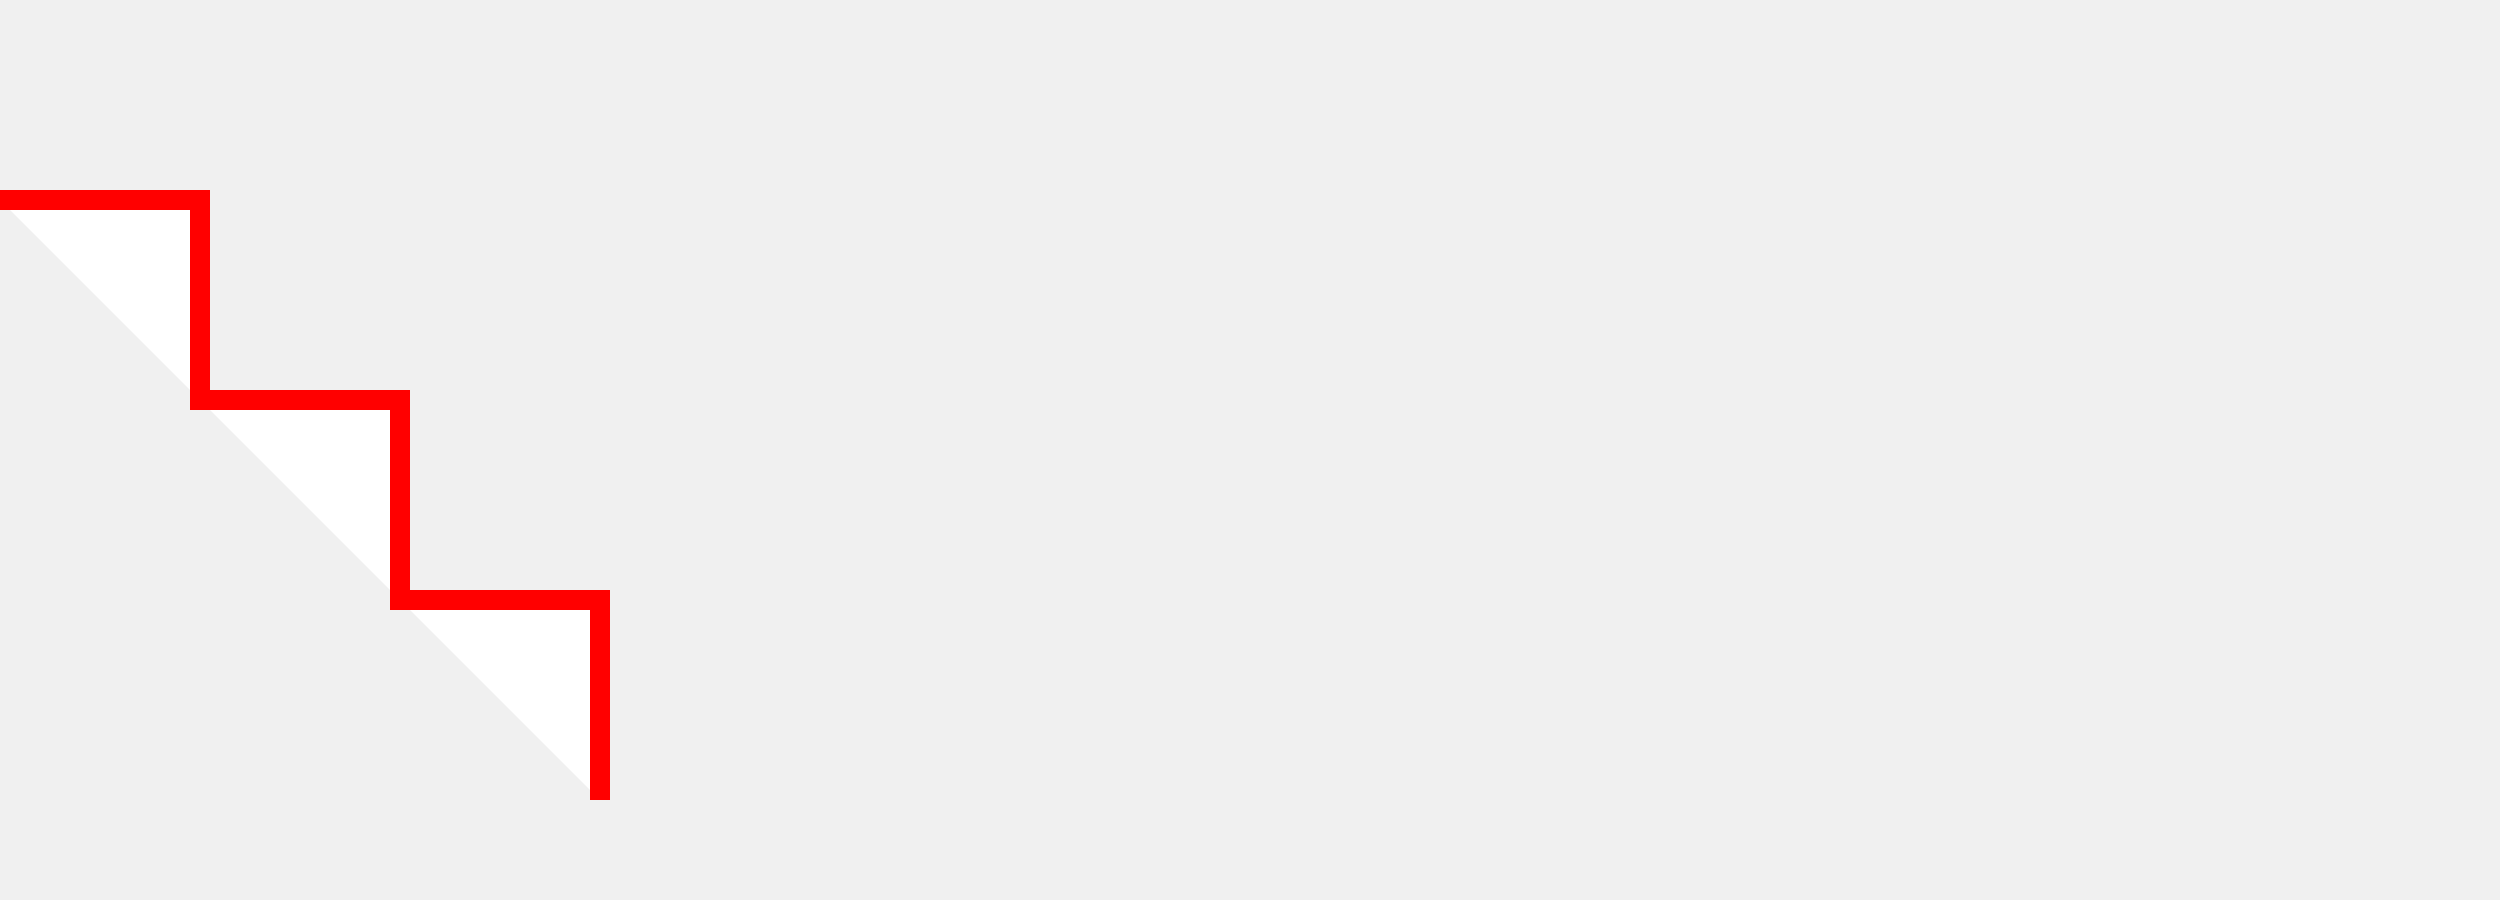
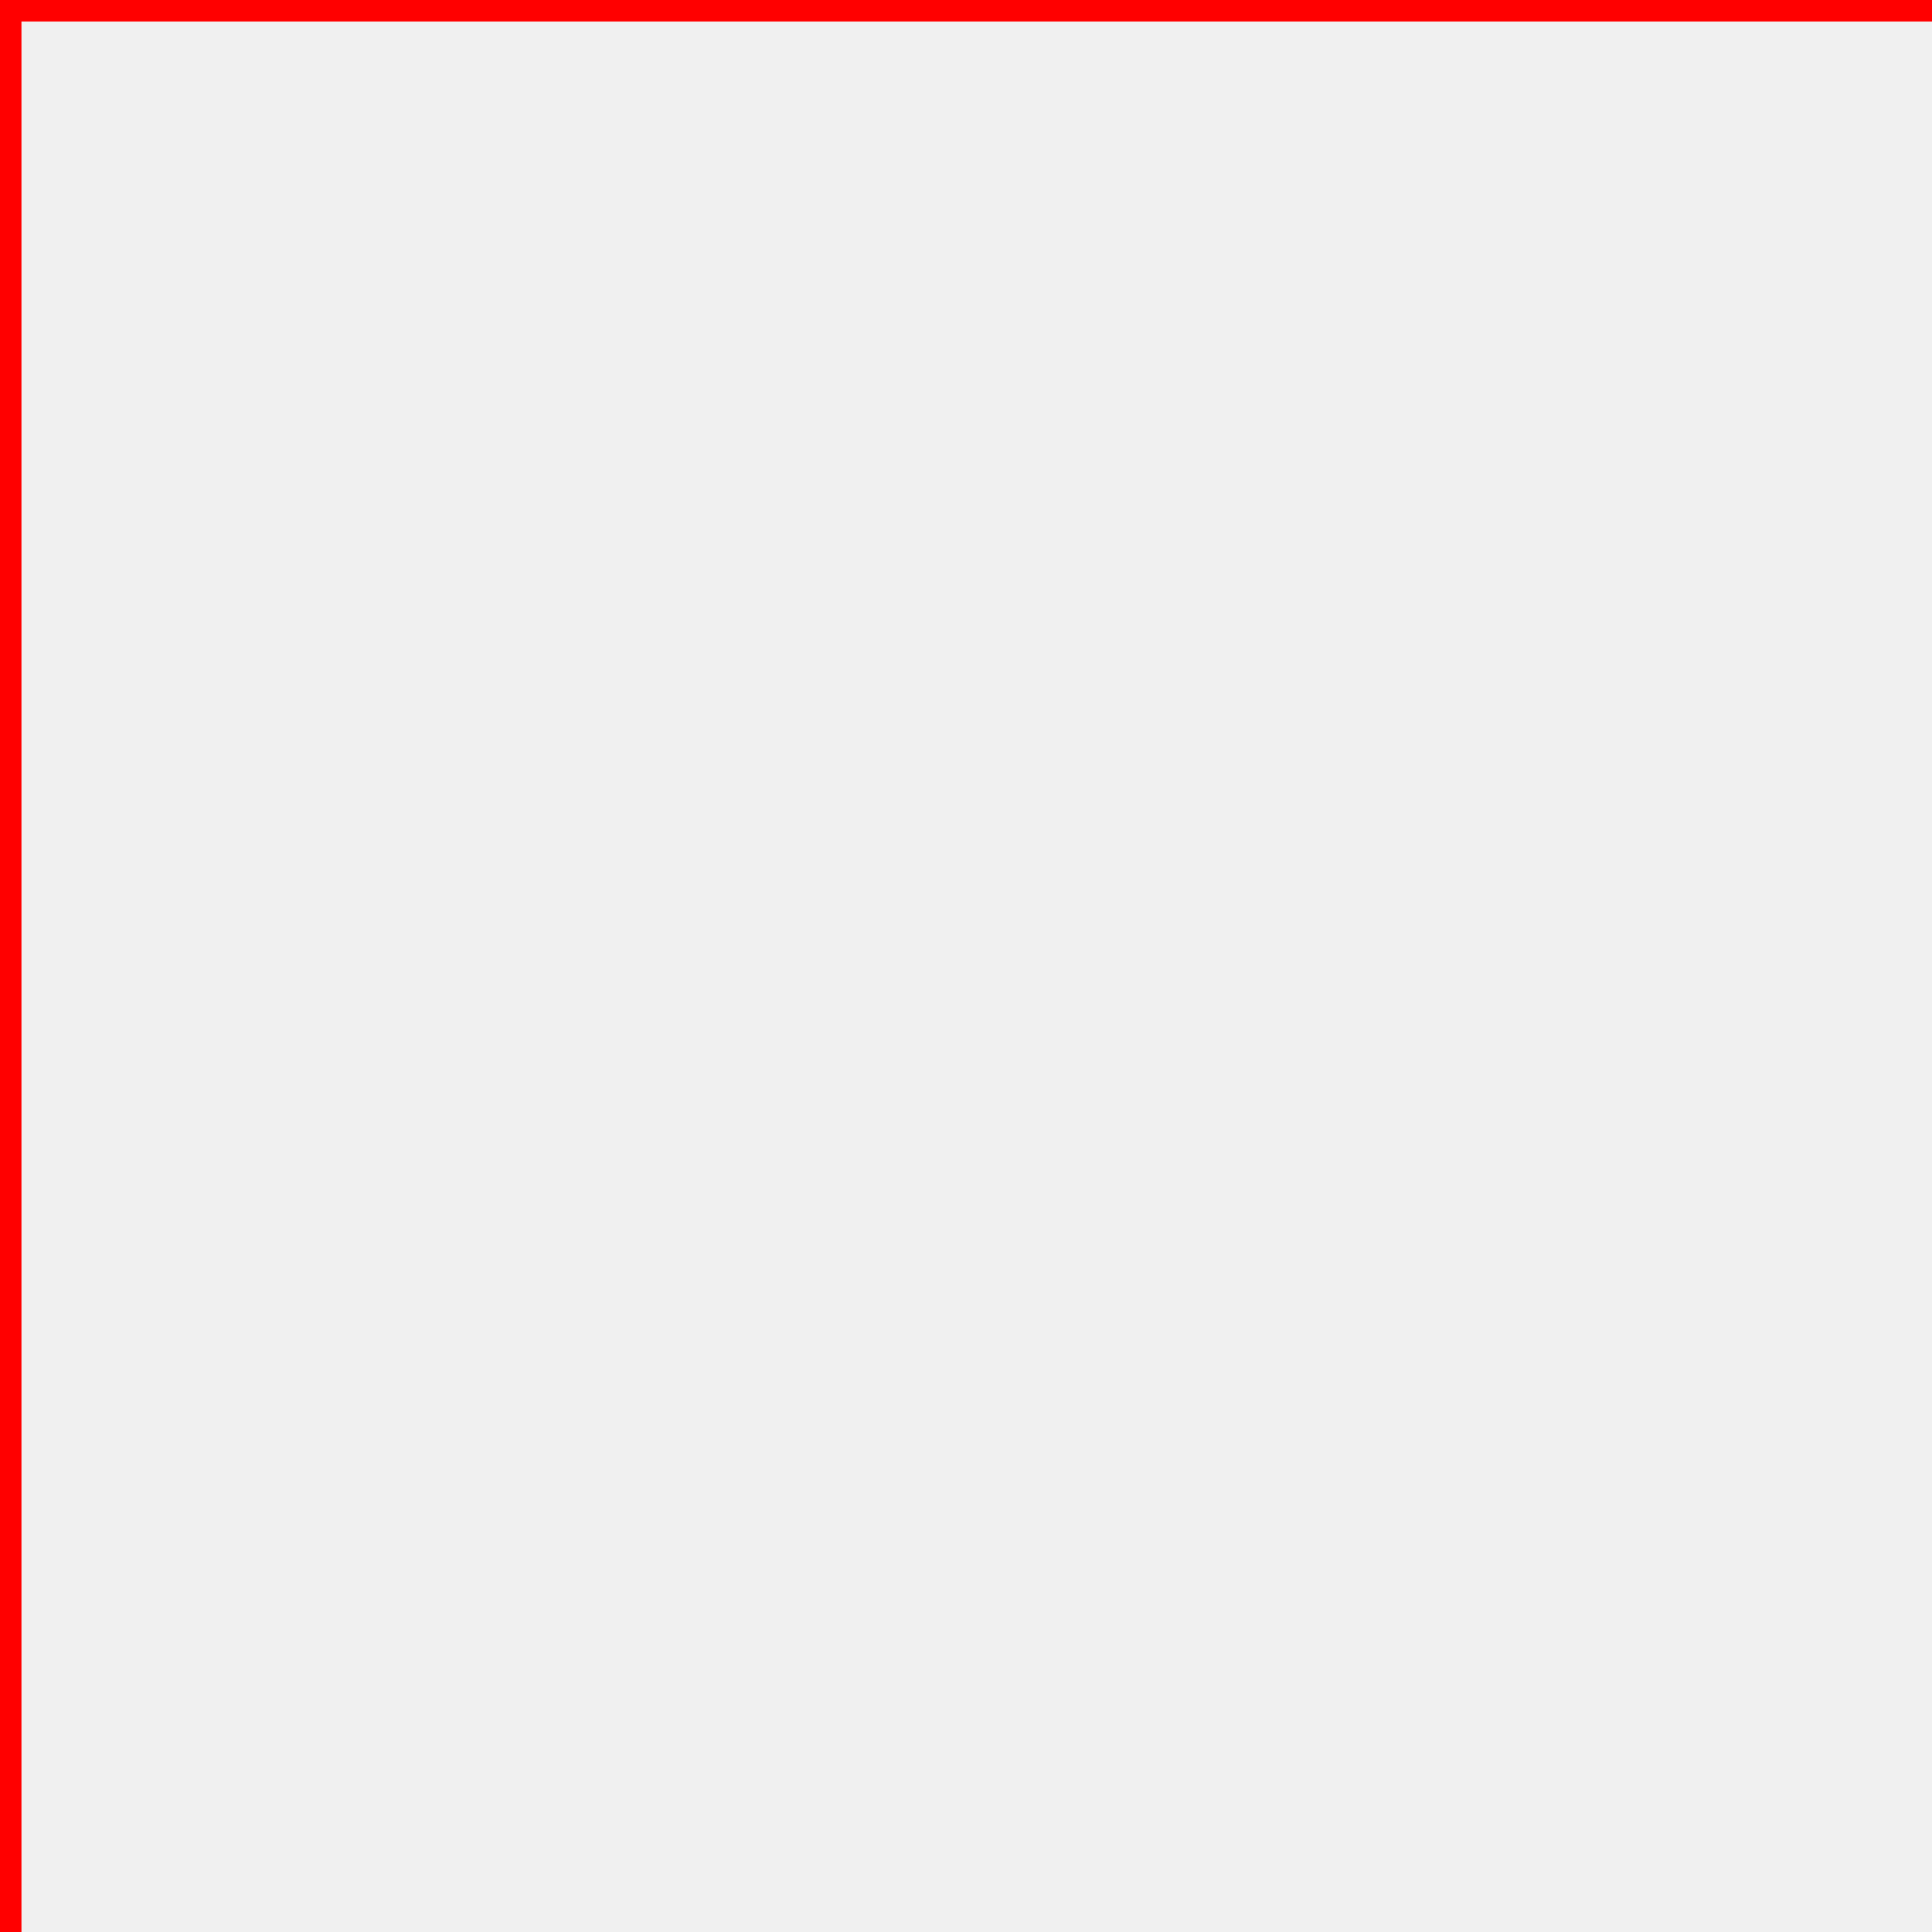
- <svg xmlns="http://www.w3.org/2000/svg" height="180" width="500">
-   <polyline points="0,40 40,40 40,80 80,80 80,120 120,120 120,160" style="fill:white;stroke:red;stroke-width:4" />
+ <svg xmlns="http://www.w3.org/2000/svg" height="180" width="180">
+   <polyline points="0,0 180,0 -180,0 0,180 0,-180 0,0" style="fill:white;stroke:red;stroke-width:4" />
</svg>
